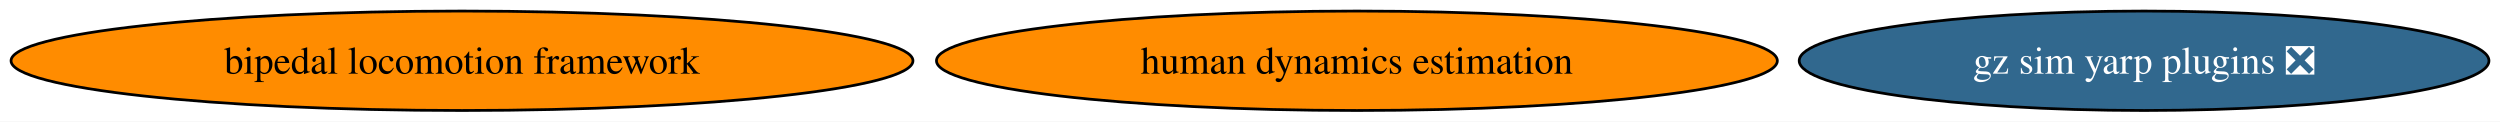
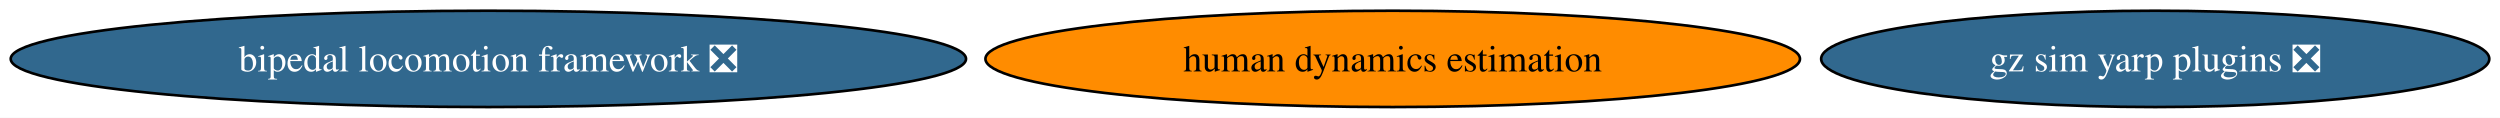
- <svg xmlns="http://www.w3.org/2000/svg" xmlns:xlink="http://www.w3.org/1999/xlink" width="905pt" height="44pt" viewBox="0.00 0.00 905.13 44.00">
+ <svg xmlns="http://www.w3.org/2000/svg" xmlns:xlink="http://www.w3.org/1999/xlink" width="934pt" height="44pt" viewBox="0.00 0.00 934.39 44.00">
  <g id="graph0" class="graph" transform="scale(1 1) rotate(0) translate(4 40)">
-     <polygon fill="white" stroke="none" points="-4,4 -4,-40 901.13,-40 901.13,4 -4,4" />
+     <polygon fill="white" stroke="none" points="-4,4 -4,-40 930.39,-40 930.39,4 -4,4" />
    <g id="node1" class="node">
      <g id="a_node1">
-         <a xlink:href="https://github.com/conda-forge/bipedal-locomotion-framework-feedstock" xlink:title="bipedal locomotion framework">
-           <ellipse fill="#ff8c00" stroke="black" cx="163.27" cy="-18" rx="163.27" ry="18" />
-           <text text-anchor="middle" x="163.27" y="-13.32" font-family="Times,serif" font-size="14.00">bipedal locomotion framework</text>
+         <a xlink:href="https://github.com/conda-forge/bipedal-locomotion-framework-feedstock/pull/109" xlink:title="bipedal locomotion framework ❎">
+           <ellipse fill="#31688e" stroke="black" cx="178.53" cy="-18" rx="178.53" ry="18" />
+           <text text-anchor="middle" x="178.53" y="-13.32" font-family="Times,serif" font-size="14.00" fill="white">bipedal locomotion framework ❎</text>
        </a>
      </g>
    </g>
    <g id="node2" class="node">
      <g id="a_node2">
        <a xlink:href="https://github.com/conda-forge/gz-sim-yarp-plugins-feedstock/pull/21" xlink:title="gz sim yarp plugins ❎">
-           <ellipse fill="#31688e" stroke="black" cx="772.27" cy="-18" rx="124.86" ry="18" />
-           <text text-anchor="middle" x="772.27" y="-13.32" font-family="Times,serif" font-size="14.00" fill="white">gz sim yarp plugins ❎</text>
+           <ellipse fill="#31688e" stroke="black" cx="801.53" cy="-18" rx="124.86" ry="18" />
+           <text text-anchor="middle" x="801.53" y="-13.32" font-family="Times,serif" font-size="14.00" fill="white">gz sim yarp plugins ❎</text>
        </a>
      </g>
    </g>
    <g id="node3" class="node">
      <g id="a_node3">
        <a xlink:href="https://github.com/conda-forge/human-dynamics-estimation-feedstock" xlink:title="human dynamics estimation">
-           <ellipse fill="#ff8c00" stroke="black" cx="487.27" cy="-18" rx="152.22" ry="18" />
-           <text text-anchor="middle" x="487.27" y="-13.32" font-family="Times,serif" font-size="14.00">human dynamics estimation</text>
+           <ellipse fill="#ff8c00" stroke="black" cx="516.53" cy="-18" rx="152.22" ry="18" />
+           <text text-anchor="middle" x="516.53" y="-13.32" font-family="Times,serif" font-size="14.00">human dynamics estimation</text>
        </a>
      </g>
    </g>
  </g>
</svg>
